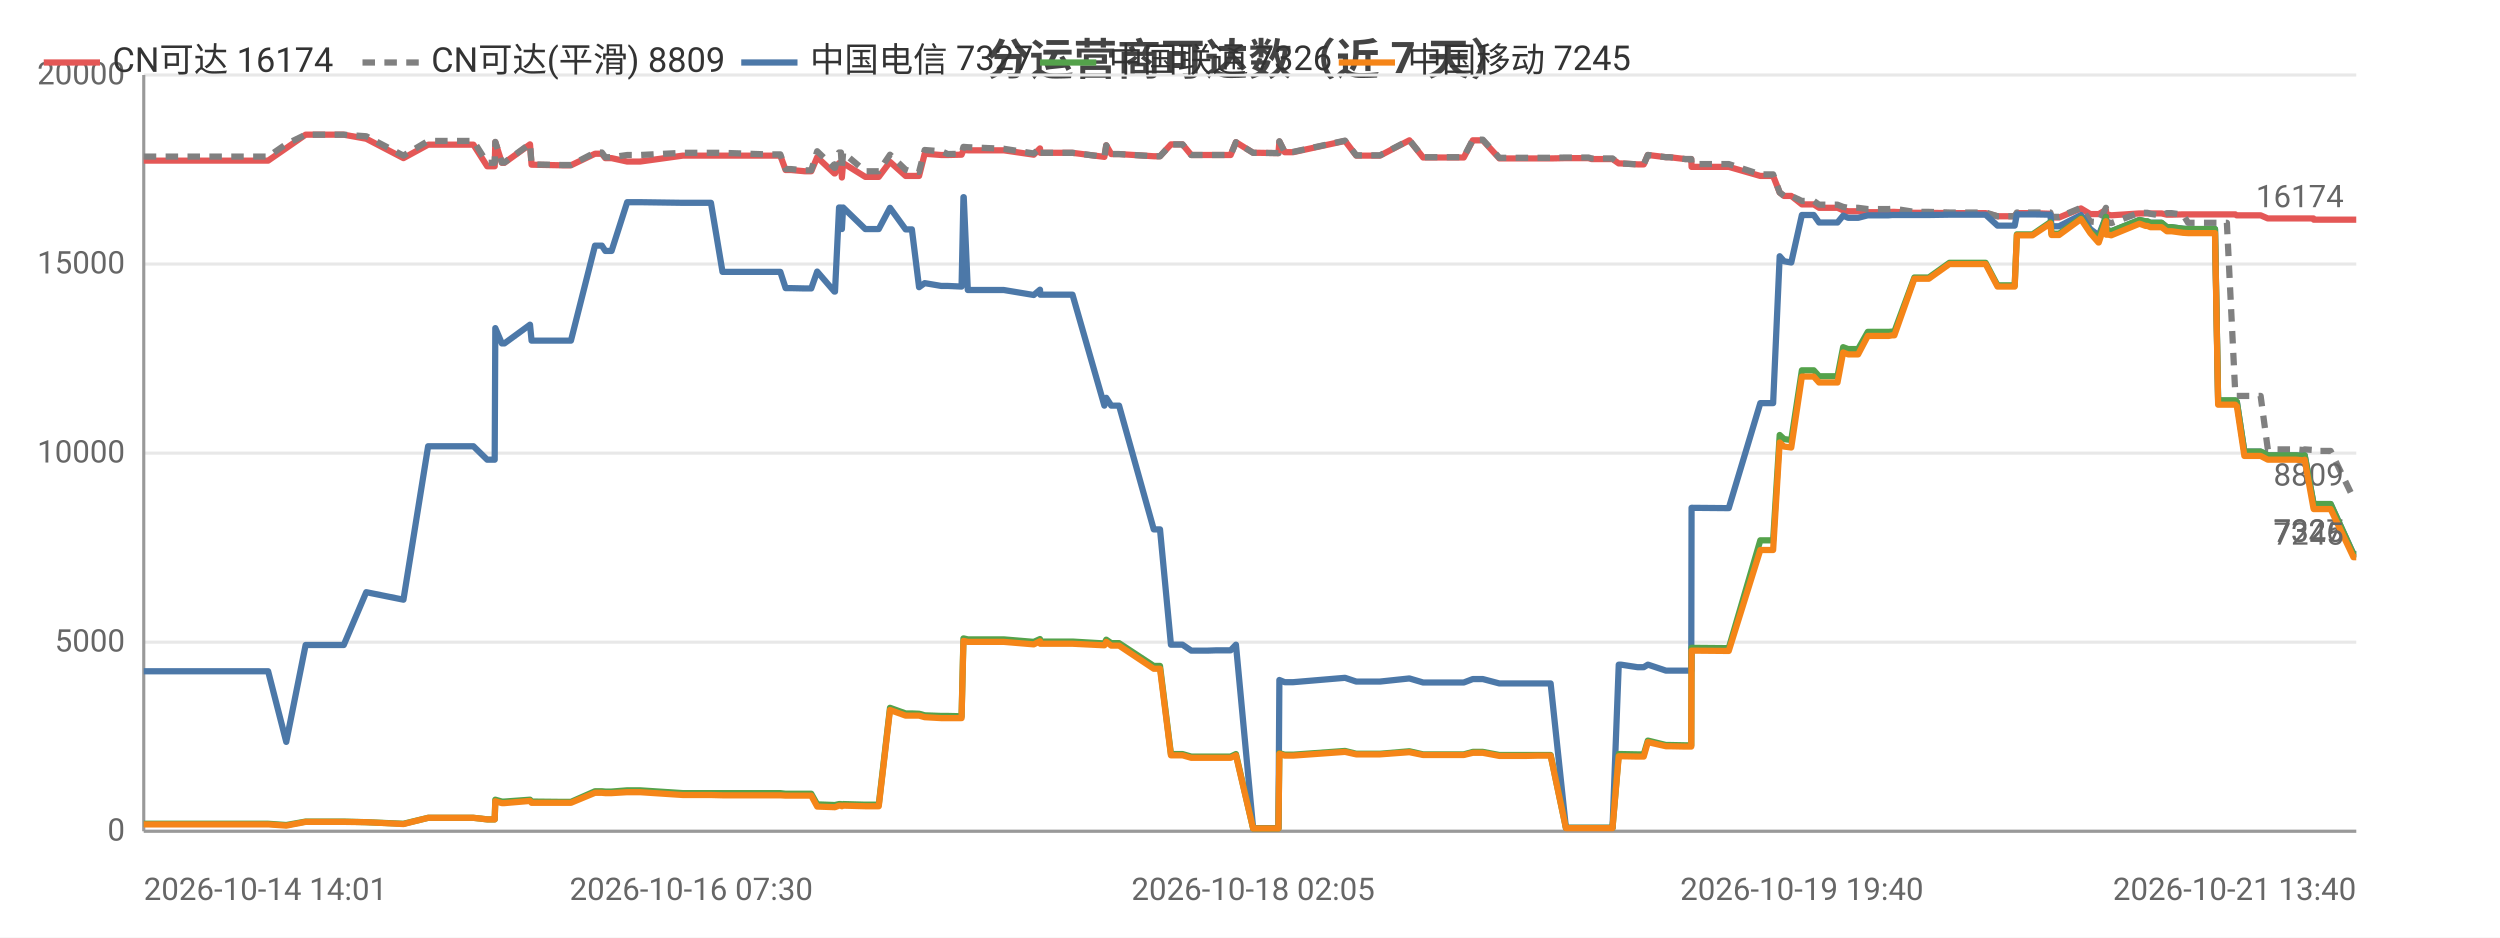
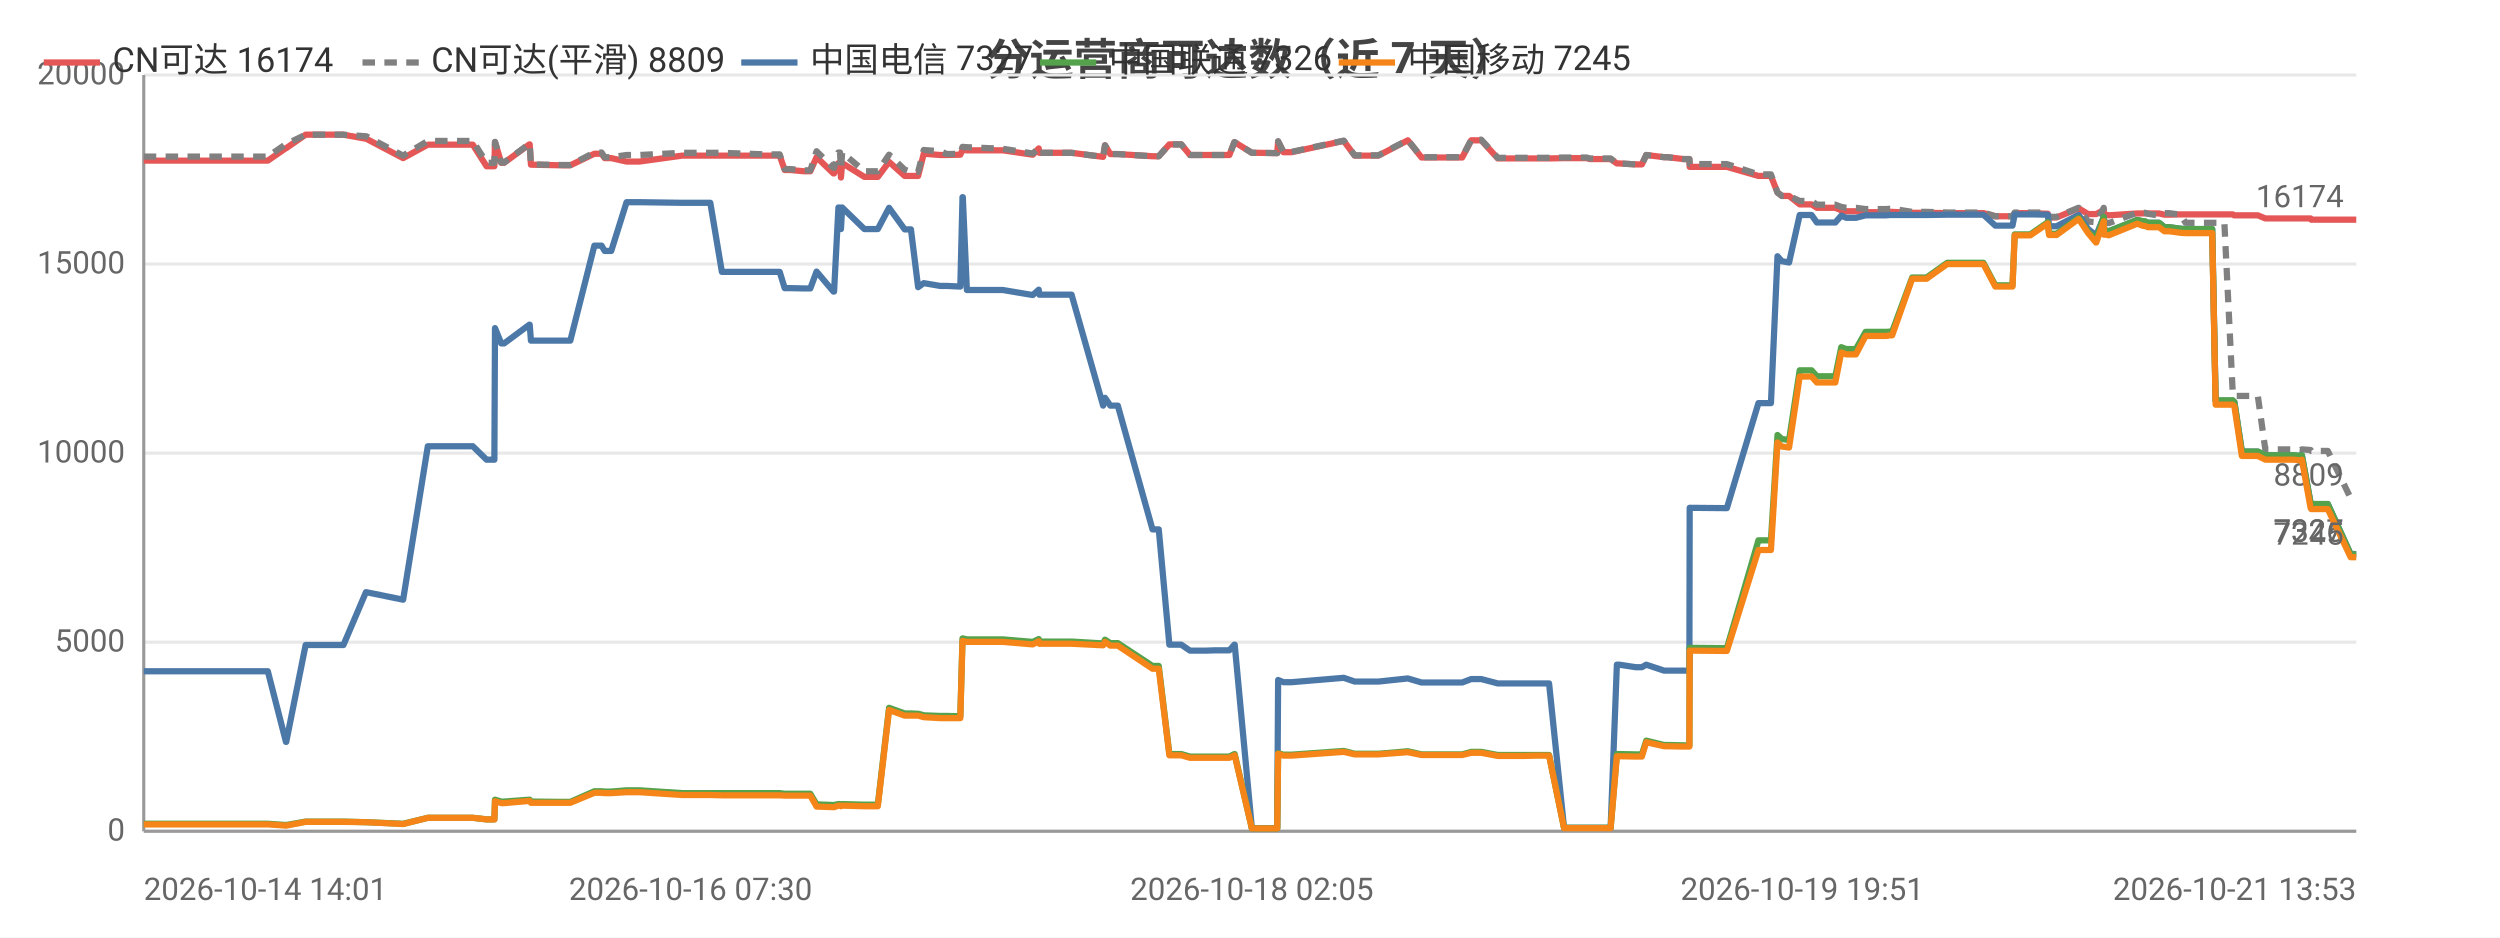
<svg xmlns="http://www.w3.org/2000/svg" width="800" height="300" viewBox="0 0 800 300">
  <rect width="800" height="300" fill="#ffffff" />
  <style>text{font-family:system-ui,-apple-system,'Segoe UI',Roboto,'PingFang SC','Microsoft YaHei','Noto Sans CJK SC',sans-serif}.g{stroke:#e8e8e8;stroke-width:1}.a{stroke:#999;stroke-width:1}.t{font-size:10px;fill:#666}.m{font-size:10px;text-anchor:middle;fill:#666}.e{font-size:10px;text-anchor:end;fill:#666}.l{font-size:11px;fill:#333}.tt{font-size:14px;font-weight:600;text-anchor:middle;fill:#444}.em{font-size:13px;text-anchor:middle;fill:#999}</style>
  <text class="tt" x="400.0" y="24">分运营商可达数（近 7 天）</text>
  <line class="g" x1="46" y1="266" x2="754" y2="266" />
  <text class="e" x="40" y="269">0</text>
  <line class="g" x1="46" y1="205.5" x2="754" y2="205.5" />
  <text class="e" x="40" y="208.5">5000</text>
  <line class="g" x1="46" y1="145" x2="754" y2="145" />
  <text class="e" x="40" y="148">10000</text>
  <line class="g" x1="46" y1="84.5" x2="754" y2="84.5" />
  <text class="e" x="40" y="87.5">15000</text>
  <line class="g" x1="46" y1="24" x2="754" y2="24" />
  <text class="e" x="40" y="27">20000</text>
  <line class="a" x1="46" y1="24" x2="46" y2="266" />
  <line class="a" x1="46" y1="266" x2="754" y2="266" />
-   <polyline fill="none" stroke="#e45756" stroke-width="2" stroke-linejoin="round" points="46,51.4 50.9,51.4 61.1,51.4 61.9,51.4 66.5,51.4 72.2,51.4 76.0,51.4 85.8,51.4 91.6,47.4 91.6,47.4 97.8,43.1 97.9,43.1 101.6,43.1 110.0,43.1 117.2,44.4 117.2,44.4 129.1,50.6 137.0,46.3 137.0,46.3 139.3,46.3 139.4,46.3 140.9,46.3 141.9,46.3 143.3,46.3 146.7,46.3 151.5,46.3 155.9,53.2 158.3,53.2 158.5,45.5 160.6,52.1 161.4,52.1 169.6,46.2 169.6,46.2 170.1,52.7 180.0,52.9 180.6,52.9 180.6,52.9 182.7,52.9 190.4,49.2 190.4,49.2 192.6,49.2 193.7,50.6 195.7,50.6 200.7,51.7 200.8,51.7 202.6,51.7 202.6,51.7 204.8,51.7 218.5,49.8 218.6,49.8 219.2,49.8 221.2,49.8 227.5,49.8 231.2,49.8 245.4,49.8 245.8,49.8 246.6,49.8 247.3,49.8 247.5,49.8 249.7,49.8 251.4,54.4 253.1,54.4 257.5,54.8 257.5,54.8 259.6,54.8 261.5,50.3 267.0,55.5 267.2,55.5 268.5,52.2 269.1,52.2 269.4,56.8 269.8,52.2 276.9,56.6 277.0,56.6 279.0,56.6 281.2,56.6 284.8,51.8 284.8,51.8 289.8,56.3 289.8,56.3 291.8,56.3 294.1,56.3 295.9,49.2 295.9,49.2 301.2,49.6 301.3,49.6 303.3,49.6 307.7,49.5 308.3,48.0 308.4,48.0 309.7,48.1 321.2,48.1 330.8,49.5 330.8,49.5 332.8,47.5 332.9,48.9 343.2,48.9 353.4,50.2 353.4,50.2 354.0,46.5 355.6,49.3 358.1,49.3 369.2,50.0 370.2,50.0 370.3,50.0 371.2,50.0 374.7,46.2 376.1,46.2 378.4,46.2 381.2,49.6 383.2,49.6 386.5,49.6 389.3,49.6 389.4,49.6 389.6,49.6 391.4,49.6 393.8,49.6 395.5,45.5 395.5,45.5 401.0,48.9 401.1,48.9 403.1,48.9 409.0,49.0 409.1,49.0 409.4,45.3 411.1,48.7 413.8,48.7 430.4,45.1 434.0,49.8 441.6,49.8 451.0,44.9 455.4,50.4 457.4,50.4 460.3,50.4 465.3,50.4 468.4,50.4 471.3,44.9 472.0,44.9 472.1,44.9 472.4,44.9 473.2,44.9 474.0,44.9 474.5,44.9 479.8,50.7 479.9,50.7 480.5,50.7 483.7,50.7 487.6,50.7 488.3,50.7 491.9,50.7 495.6,50.7 496.2,50.7 501.1,50.6 508.3,50.6 509.3,50.9 509.9,50.9 510.3,50.9 516.0,50.9 518.0,52.3 518.2,52.3 518.8,52.3 524.0,52.6 526.0,52.6 527.3,49.6 527.4,49.6 533.1,50.3 534.2,50.3 539.3,50.9 541.2,50.9 541.3,53.4 552.4,53.4 552.6,53.4 553.2,53.4 563.3,56.3 564.1,56.3 565.2,56.3 565.2,56.3 567.4,56.3 569.5,61.6 570.9,62.7 570.9,62.7 573.2,62.7 576.6,65.4 576.6,65.4 577.4,65.4 578.2,65.4 578.8,65.4 580.4,65.4 582.1,66.5 582.9,66.5 585.9,66.5 588.0,66.5 589.8,67.3 591.4,67.6 593.5,67.6 594.6,67.6 597.7,67.9 599.3,67.9 599.8,67.9 603.4,67.9 603.6,67.9 603.9,67.9 604.4,67.9 605.5,67.8 606.2,67.8 612.6,68.1 612.7,68.1 614.0,68.1 616.1,68.1 616.2,68.1 617.2,68.1 623.8,68.2 623.9,68.2 624.6,68.2 625.3,68.2 626.2,68.2 635.4,68.2 639.2,69.2 642.4,69.2 644.7,69.2 645.4,68.2 645.5,68.2 646.2,68.2 646.3,68.2 646.7,68.2 647.1,68.2 650.4,68.2 656.1,68.4 656.5,69.6 656.6,69.6 658.9,69.6 665.9,66.7 665.9,66.7 668.9,68.5 671.5,68.5 671.6,68.5 673.9,67.2 674.0,68.7 674.7,68.7 675.6,68.9 684.6,68.3 684.7,68.3 686.6,68.3 687.2,68.3 688.1,68.3 691.6,68.3 691.7,68.3 693.4,68.7 694.3,68.7 694.9,68.7 698.6,68.6 698.6,68.6 700.2,68.6 704.7,68.6 704.9,68.6 705.2,68.6 705.3,68.6 705.6,68.6 706.5,68.6 708.0,68.6 708.7,68.6 708.8,68.6 709.8,68.6 712.2,68.6 712.5,68.6 712.6,68.6 715.3,68.6 715.7,68.9 715.8,68.9 718.2,68.9 720.2,68.9 721.0,68.9 721.0,68.9 723.4,68.9 725.7,69.9 725.8,69.9 728.4,69.9 730.0,69.9 731.5,69.9 732.0,69.9 732.1,69.9 732.8,69.9 734.8,69.9 737.0,69.9 737.0,69.9 737.5,69.9 740.3,69.9 740.4,70.3 741.7,70.3 742.6,70.3 742.6,70.3 743.1,70.3 745.8,70.3 753.1,70.3 753.9,70.3 754,70.3" />
+   <polyline fill="none" stroke="#e45756" stroke-width="2" stroke-linejoin="round" points="46,51.4 50.9,51.4 61.1,51.4 61.8,51.4 66.5,51.4 72.2,51.4 75.9,51.4 85.7,51.4 91.5,47.4 91.6,47.4 97.8,43.1 97.8,43.1 101.5,43.1 109.9,43.1 117.1,44.4 117.2,44.4 129.0,50.6 136.9,46.3 136.9,46.3 139.2,46.3 139.2,46.3 140.8,46.3 141.8,46.3 143.2,46.3 146.6,46.3 151.3,46.3 155.7,53.2 158.2,53.2 158.4,45.5 160.4,52.1 161.3,52.1 169.4,46.2 169.5,46.2 169.9,52.7 179.9,52.9 180.4,52.9 180.5,52.9 182.5,52.9 190.2,49.2 190.2,49.2 192.5,49.2 193.5,50.6 195.6,50.6 200.5,51.7 200.6,51.7 202.4,51.7 202.4,51.7 204.6,51.7 218.3,49.8 218.4,49.8 219.0,49.8 221.0,49.8 227.3,49.8 231.0,49.8 245.1,49.8 245.6,49.8 246.4,49.8 247.1,49.8 247.2,49.8 249.5,49.8 251.1,54.4 252.9,54.4 257.2,54.8 257.3,54.8 259.3,54.8 261.3,50.3 266.7,55.5 266.9,55.5 268.3,52.2 268.8,52.2 269.1,56.8 269.5,52.2 276.6,56.6 276.7,56.6 278.7,56.6 280.9,56.6 284.5,51.8 284.5,51.8 289.5,56.3 289.5,56.3 291.5,56.3 293.8,56.3 295.6,49.2 295.6,49.2 300.9,49.6 301.0,49.6 303.0,49.6 307.3,49.5 308.0,48.0 308.1,48.0 309.4,48.1 320.9,48.1 330.4,49.5 330.5,49.5 332.4,47.5 332.6,48.9 342.9,48.9 353.0,50.2 353.0,50.2 353.6,46.5 355.3,49.3 357.7,49.3 368.8,50.0 369.8,50.0 369.9,50.0 370.8,50.0 374.2,46.2 375.7,46.2 378.0,46.2 380.8,49.6 382.8,49.6 386.1,49.6 388.9,49.6 389.0,49.6 389.2,49.6 391.0,49.6 393.4,49.6 395.0,45.5 395.1,45.5 400.6,48.9 400.6,48.9 402.7,48.9 408.6,49.0 408.7,49.0 409.0,45.3 410.7,48.7 413.3,48.7 430.0,45.1 433.5,49.8 441.1,49.8 450.5,44.9 454.9,50.4 456.9,50.4 459.8,50.4 464.8,50.4 467.9,50.4 470.8,44.9 471.5,44.9 471.6,44.9 471.9,44.9 472.7,44.9 473.5,44.9 474.0,44.9 479.3,50.7 479.4,50.7 479.9,50.7 483.2,50.7 487.1,50.7 487.8,50.7 491.4,50.7 495.0,50.7 495.7,50.7 500.5,50.6 507.7,50.6 508.7,50.9 509.3,50.9 509.8,50.9 515.4,50.9 517.4,52.3 517.7,52.3 518.2,52.3 523.4,52.6 525.4,52.6 526.8,49.6 526.8,49.6 532.5,50.3 533.6,50.3 538.7,50.9 540.6,50.9 540.7,53.4 551.8,53.4 552.0,53.4 552.6,53.4 562.7,56.3 563.5,56.3 564.5,56.3 564.6,56.3 566.7,56.3 568.8,61.6 570.2,62.7 570.3,62.7 572.5,62.7 575.9,65.4 576.0,65.4 576.7,65.4 577.5,65.4 578.2,65.4 579.7,65.4 581.4,66.5 582.2,66.5 585.2,66.5 587.3,66.5 589.2,67.3 590.8,67.6 592.8,67.6 593.9,67.6 597.0,67.9 598.6,67.9 599.1,67.9 602.7,67.9 602.9,67.9 603.2,67.9 603.7,67.9 604.8,67.8 605.5,67.8 611.9,68.1 612.0,68.1 613.3,68.1 615.4,68.1 615.5,68.1 616.5,68.1 623.1,68.2 623.2,68.2 623.9,68.2 624.5,68.2 625.5,68.2 634.7,68.2 638.5,69.2 641.7,69.2 644.0,69.2 644.7,68.2 644.8,68.2 645.5,68.2 645.6,68.2 646.0,68.2 646.3,68.2 649.7,68.2 655.3,68.4 655.7,69.6 655.8,69.6 658.1,69.6 665.1,66.7 665.2,66.7 668.2,68.5 670.7,68.5 670.8,68.5 673.2,67.2 673.3,68.7 673.9,68.7 674.8,68.9 683.9,68.3 684.0,68.3 685.8,68.3 686.4,68.3 687.3,68.3 690.8,68.3 690.9,68.3 692.6,68.7 693.5,68.7 694.1,68.7 697.8,68.6 697.8,68.6 699.4,68.6 703.9,68.6 704.1,68.6 704.4,68.6 704.5,68.6 704.8,68.6 705.7,68.6 707.2,68.6 707.9,68.6 707.9,68.6 709.0,68.6 711.4,68.6 711.7,68.6 711.8,68.6 714.5,68.6 714.9,68.9 715.0,68.9 717.4,68.9 719.4,68.9 720.1,68.9 720.2,68.9 722.5,68.9 724.9,69.9 724.9,69.9 727.5,69.9 729.2,69.9 730.6,69.9 731.2,69.9 731.2,69.9 732.0,69.9 734.0,69.9 736.1,69.9 736.2,69.9 736.6,69.9 739.4,69.9 739.6,70.3 740.8,70.3 741.7,70.3 741.8,70.3 742.2,70.3 744.9,70.3 752.2,70.3 753.1,70.3 753.1,70.3 754,70.3" />
  <text class="t" x="750" y="66.3" text-anchor="end" fill="#e45756">16174</text>
-   <polyline fill="none" stroke="#808080" stroke-width="2" stroke-dasharray="4,3" stroke-linejoin="round" points="46,50.1 50.9,50.1 61.1,50.1 61.9,50.1 66.5,50.1 72.2,50.1 76.0,50.1 85.8,50.1 91.6,46.1 91.6,46.1 97.8,43.1 97.9,43.1 101.6,43.1 110.0,43.1 117.2,43.6 117.2,43.6 129.1,49.8 137.0,45.1 137.0,45.1 139.3,45.1 139.4,45.1 140.9,45.1 141.9,45.1 143.3,45.1 146.7,45.1 151.5,45.1 155.9,52.1 158.3,52.1 158.5,45.4 160.6,52.0 161.4,52.0 169.6,46.0 169.6,46.0 170.1,52.6 180.0,52.8 180.6,52.8 180.6,52.8 182.7,52.8 190.4,48.8 190.4,48.8 192.6,48.8 193.7,50.3 195.7,50.3 200.7,49.6 200.8,49.6 202.6,49.6 202.6,49.6 204.8,49.6 218.5,48.9 218.6,48.9 219.2,48.9 221.2,48.9 227.5,48.9 231.2,48.9 245.4,49.4 245.8,49.4 246.6,49.4 247.3,49.4 247.5,49.4 249.7,49.4 251.4,54.1 253.1,54.1 257.5,54.5 257.5,54.5 259.6,54.5 261.5,48.4 267.0,53.7 267.2,53.7 268.5,48.8 269.1,48.8 269.4,54.1 269.8,48.8 276.9,54.8 277.0,54.8 279.0,54.8 281.2,54.8 284.8,49.5 284.8,49.5 289.8,54.3 289.8,54.3 291.8,55.0 294.1,55.0 295.9,48.0 295.9,48.0 301.2,48.4 301.3,48.4 303.3,49.3 307.7,49.2 308.3,47.0 308.4,47.0 309.7,47.1 321.2,47.6 330.8,49.1 330.8,49.1 332.8,47.4 332.9,48.9 343.2,48.9 353.4,50.2 353.4,50.2 354.0,46.5 355.6,49.3 358.1,49.3 369.2,50.0 370.2,50.0 370.3,50.0 371.2,50.0 374.7,46.2 376.1,46.2 378.4,46.2 381.2,49.6 383.2,49.6 386.5,49.6 389.3,49.6 389.4,49.6 389.6,49.6 391.4,49.6 393.8,49.6 395.5,45.5 395.5,45.5 401.0,48.9 401.1,48.9 403.1,48.9 409.0,49.0 409.1,49.0 409.4,45.2 411.1,48.6 413.8,48.6 430.4,45.0 434.0,49.7 441.6,49.7 451.0,44.8 455.4,50.3 457.4,50.3 460.3,50.3 465.3,50.3 468.4,50.3 471.3,44.7 472.0,44.7 472.1,44.7 472.4,44.7 473.2,44.7 474.0,44.7 474.5,44.7 479.8,50.5 479.9,50.5 480.5,50.5 483.7,50.5 487.6,50.5 488.3,50.5 491.9,50.5 495.6,50.5 496.2,50.5 501.1,50.4 508.3,50.4 509.3,50.7 509.9,50.7 510.3,50.7 516.0,50.7 518.0,52.3 518.2,52.3 518.8,52.3 524.0,52.6 526.0,52.6 527.3,49.6 527.4,49.6 533.1,50.3 534.2,50.3 539.3,50.9 541.2,50.9 541.3,52.5 552.4,52.5 552.6,52.5 553.2,52.5 563.3,55.8 564.1,55.8 565.2,55.8 565.2,55.8 567.4,55.8 569.5,61.6 570.9,62.7 570.9,62.7 573.2,62.7 576.6,64.3 576.6,64.3 577.4,64.3 578.2,64.3 578.8,64.3 580.4,64.3 582.1,65.5 582.9,65.5 585.9,65.5 588.0,65.5 589.8,66.2 591.4,66.5 593.5,66.5 594.6,66.5 597.7,66.9 599.3,66.9 599.8,66.9 603.4,66.9 603.6,66.9 603.9,66.9 604.4,66.9 605.5,66.8 606.2,66.8 612.6,67.8 612.7,67.8 614.0,67.8 616.1,67.8 616.2,67.8 617.2,67.8 623.8,68.0 623.9,68.0 624.6,68.0 625.3,68.0 626.2,68.0 635.4,68.0 639.2,69.2 642.4,69.2 644.7,69.2 645.4,68.0 645.5,68.0 646.2,68.0 646.3,68.0 646.7,68.0 647.1,68.0 650.4,68.0 656.1,68.0 656.5,69.4 656.6,69.4 658.9,69.4 665.9,66.5 665.9,66.5 668.9,70.9 671.5,71.1 671.6,71.1 673.9,66.5 674.0,71.1 674.7,71.1 675.6,71.4 684.6,68.1 684.7,68.1 686.6,68.1 687.2,68.1 688.1,68.4 691.6,69.0 691.7,69.0 693.4,68.2 694.3,68.2 694.9,68.2 698.6,68.7 698.6,68.7 700.2,71.3 704.7,71.3 704.9,71.3 705.2,71.3 705.3,71.3 705.6,71.3 706.5,71.3 708.0,71.3 708.7,71.3 708.8,71.3 709.8,71.3 712.2,71.3 712.5,71.3 712.6,71.3 715.3,126.2 715.7,126.7 715.8,126.7 718.2,126.7 720.2,126.7 721.0,126.7 721.0,126.7 723.4,126.7 725.7,143.8 725.8,143.8 728.4,143.8 730.0,143.8 731.5,143.8 732.0,143.8 732.1,143.8 732.8,143.8 734.8,143.8 737.0,144.0 737.0,144.0 737.5,143.8 740.3,144.0 740.4,144.3 741.7,144.3 742.6,144.3 742.6,144.3 743.1,144.3 745.8,144.3 753.1,159.4 753.9,159.4 754,159.4" />
+   <polyline fill="none" stroke="#808080" stroke-width="2" stroke-dasharray="4,3" stroke-linejoin="round" points="46,50.1 50.9,50.1 61.1,50.1 61.8,50.1 66.5,50.1 72.2,50.1 75.9,50.1 85.7,50.1 91.5,46.1 91.6,46.1 97.8,43.1 97.8,43.1 101.5,43.1 109.9,43.1 117.1,43.6 117.2,43.6 129.0,49.8 136.9,45.1 136.9,45.1 139.2,45.1 139.2,45.1 140.8,45.1 141.8,45.1 143.2,45.1 146.6,45.1 151.3,45.1 155.7,52.1 158.2,52.1 158.4,45.4 160.4,52.0 161.3,52.0 169.4,46.0 169.5,46.0 169.9,52.6 179.9,52.8 180.4,52.8 180.5,52.8 182.5,52.8 190.2,48.8 190.2,48.8 192.5,48.8 193.5,50.3 195.6,50.3 200.5,49.6 200.6,49.6 202.4,49.6 202.4,49.6 204.6,49.6 218.3,48.9 218.4,48.9 219.0,48.9 221.0,48.9 227.3,48.9 231.0,48.9 245.1,49.4 245.6,49.4 246.4,49.4 247.1,49.4 247.2,49.4 249.5,49.4 251.1,54.1 252.9,54.1 257.2,54.5 257.3,54.5 259.3,54.5 261.3,48.4 266.7,53.7 266.9,53.7 268.3,48.8 268.8,48.8 269.1,54.1 269.5,48.8 276.6,54.8 276.7,54.8 278.7,54.8 280.9,54.8 284.5,49.5 284.5,49.5 289.5,54.3 289.5,54.3 291.5,55.0 293.8,55.0 295.6,48.0 295.6,48.0 300.9,48.4 301.0,48.4 303.0,49.3 307.3,49.2 308.0,47.0 308.1,47.0 309.4,47.1 320.9,47.6 330.4,49.1 330.5,49.1 332.4,47.4 332.6,48.9 342.9,48.9 353.0,50.2 353.0,50.2 353.6,46.5 355.3,49.3 357.7,49.3 368.8,50.0 369.8,50.0 369.9,50.0 370.8,50.0 374.2,46.2 375.7,46.2 378.0,46.2 380.8,49.6 382.8,49.6 386.1,49.6 388.9,49.6 389.0,49.6 389.2,49.6 391.0,49.6 393.4,49.6 395.0,45.5 395.1,45.5 400.6,48.9 400.6,48.9 402.7,48.9 408.6,49.0 408.7,49.0 409.0,45.2 410.7,48.6 413.3,48.6 430.0,45.0 433.5,49.7 441.1,49.7 450.5,44.8 454.9,50.3 456.9,50.3 459.8,50.3 464.8,50.3 467.9,50.3 470.8,44.7 471.5,44.7 471.6,44.7 471.9,44.7 472.7,44.7 473.5,44.7 474.0,44.7 479.3,50.5 479.4,50.5 479.9,50.5 483.2,50.5 487.1,50.5 487.8,50.5 491.4,50.5 495.0,50.5 495.7,50.5 500.5,50.4 507.7,50.4 508.7,50.7 509.3,50.7 509.8,50.7 515.4,50.7 517.4,52.3 517.7,52.3 518.2,52.3 523.4,52.6 525.4,52.6 526.8,49.6 526.8,49.6 532.5,50.3 533.6,50.3 538.7,50.9 540.6,50.9 540.7,52.5 551.8,52.5 552.0,52.5 552.6,52.5 562.7,55.8 563.5,55.8 564.5,55.8 564.6,55.8 566.7,55.8 568.8,61.6 570.2,62.7 570.3,62.7 572.5,62.7 575.9,64.3 576.0,64.3 576.7,64.3 577.5,64.3 578.2,64.3 579.7,64.3 581.4,65.5 582.2,65.5 585.2,65.5 587.3,65.5 589.2,66.2 590.8,66.5 592.8,66.5 593.9,66.5 597.0,66.9 598.6,66.9 599.1,66.9 602.7,66.9 602.9,66.9 603.2,66.9 603.7,66.9 604.8,66.8 605.5,66.8 611.9,67.8 612.0,67.8 613.3,67.8 615.4,67.8 615.5,67.8 616.5,67.8 623.1,68.0 623.2,68.0 623.9,68.0 624.5,68.0 625.5,68.0 634.7,68.0 638.5,69.2 641.7,69.2 644.0,69.2 644.7,68.0 644.8,68.0 645.5,68.0 645.6,68.0 646.0,68.0 646.3,68.0 649.7,68.0 655.3,68.0 655.7,69.4 655.8,69.4 658.1,69.4 665.1,66.5 665.2,66.5 668.2,70.9 670.7,71.1 670.8,71.1 673.2,66.5 673.3,71.1 673.9,71.1 674.8,71.4 683.9,68.1 684.0,68.1 685.8,68.1 686.4,68.1 687.3,68.4 690.8,69.0 690.9,69.0 692.6,68.2 693.5,68.2 694.1,68.2 697.8,68.7 697.8,68.7 699.4,71.3 703.9,71.3 704.1,71.3 704.4,71.3 704.5,71.3 704.8,71.3 705.7,71.3 707.2,71.3 707.9,71.3 707.9,71.3 709.0,71.3 711.4,71.3 711.7,71.3 711.8,71.3 714.5,126.2 714.9,126.7 715.0,126.7 717.4,126.7 719.4,126.7 720.1,126.7 720.2,126.7 722.5,126.7 724.9,143.8 724.9,143.8 727.5,143.8 729.2,143.8 730.6,143.8 731.2,143.8 731.2,143.8 732.0,143.8 734.0,143.8 736.1,144.0 736.2,144.0 736.6,143.8 739.4,144.0 739.6,144.3 740.8,144.3 741.7,144.3 741.8,144.3 742.2,144.3 744.9,144.3 752.2,159.4 753.1,159.4 753.1,159.4 754,159.4" />
  <text class="t" x="750" y="155.4" text-anchor="end" fill="#808080">8809</text>
-   <polyline fill="none" stroke="#4c78a8" stroke-width="2" stroke-linejoin="round" points="46,214.8 50.9,214.8 61.1,214.8 61.9,214.8 66.5,214.8 72.2,214.8 76.0,214.8 85.8,214.8 91.6,237.4 91.6,237.4 97.8,206.4 97.9,206.4 101.6,206.4 110.0,206.4 117.2,189.5 117.2,189.5 129.1,191.9 137.0,142.8 137.0,142.8 139.3,142.8 139.4,142.8 140.9,142.8 141.9,142.8 143.3,142.8 146.7,142.8 151.5,142.8 155.9,147.1 158.3,147.1 158.5,105.0 160.6,109.9 161.4,109.9 169.6,103.9 169.6,103.9 170.1,109.0 180.0,109.0 180.6,109.0 180.6,109.0 182.7,109.0 190.4,78.6 190.4,78.6 192.6,78.6 193.7,80.3 195.7,80.3 200.7,64.7 200.8,64.7 202.6,64.7 202.6,64.7 204.8,64.7 218.5,64.9 218.6,64.9 219.2,64.9 221.2,64.9 227.5,64.9 231.2,87.0 245.4,87.0 245.8,87.0 246.6,87.0 247.3,87.0 247.5,87.0 249.7,87.0 251.4,92.2 253.1,92.2 257.5,92.3 257.5,92.3 259.6,92.3 261.5,86.9 267.0,93.3 267.2,93.3 268.5,66.4 269.1,66.4 269.4,73.3 269.8,66.4 276.9,73.3 277.0,73.3 279.0,73.3 281.2,73.3 284.8,66.5 284.8,66.5 289.8,73.4 289.8,73.4 291.8,73.4 294.1,91.9 295.9,90.6 295.9,90.6 301.2,91.5 301.3,91.5 303.3,91.5 307.7,91.7 308.3,63.1 308.4,63.1 309.7,92.8 321.2,92.8 330.8,94.4 330.8,94.4 332.8,92.7 332.9,94.3 343.2,94.3 353.4,129.8 353.4,129.8 354.0,127.3 355.6,129.8 358.1,129.8 369.2,169.4 370.2,169.4 370.3,169.4 371.2,169.4 374.7,206.3 376.1,206.3 378.4,206.3 381.2,208.2 383.2,208.2 386.5,208.2 389.3,208.1 389.4,208.1 389.6,208.1 391.4,208.1 393.8,208.1 395.5,206.3 395.5,206.3 401.0,265.0 401.1,265.0 403.1,265.0 409.0,265.0 409.1,265.0 409.4,217.6 411.1,218.3 413.8,218.3 430.4,216.9 434.0,218.1 441.6,218.1 451.0,217.1 455.4,218.4 457.4,218.4 460.3,218.4 465.3,218.4 468.4,218.4 471.3,217.3 472.0,217.3 472.1,217.3 472.4,217.3 473.2,217.3 474.0,217.3 474.5,217.3 479.8,218.7 479.9,218.7 480.5,218.7 483.7,218.7 487.6,218.7 488.3,218.7 491.9,218.7 495.6,218.7 496.2,218.7 501.1,264.9 508.3,264.9 509.3,264.9 509.9,264.9 510.3,264.9 516.0,264.9 518.0,212.7 518.2,212.7 518.8,212.7 524.0,213.5 526.0,213.5 527.3,212.7 527.4,212.7 533.1,214.6 534.2,214.6 539.3,214.6 541.2,214.6 541.3,162.5 552.4,162.6 552.6,162.6 553.2,162.6 563.3,129.0 564.1,129.0 565.2,129.0 565.2,129.0 567.4,129.0 569.5,82.0 570.9,83.6 570.9,83.6 573.2,84.0 576.6,68.8 576.6,68.8 577.4,68.8 578.2,68.8 578.8,68.8 580.4,68.8 582.1,71.2 582.9,71.2 585.9,71.2 588.0,71.2 589.8,69.0 591.4,69.7 593.5,69.7 594.6,69.7 597.7,68.9 599.3,68.9 599.8,68.9 603.4,68.9 603.6,68.9 603.9,68.9 604.4,68.9 605.5,68.8 606.2,68.8 612.6,68.8 612.7,68.8 614.0,68.8 616.1,68.8 616.2,68.8 617.2,68.8 623.8,68.7 623.9,68.7 624.6,68.7 625.3,68.7 626.2,68.7 635.4,68.7 639.2,72.2 642.4,72.2 644.7,72.2 645.4,68.6 645.5,68.6 646.2,68.6 646.3,68.6 646.7,68.6 647.1,68.6 650.4,68.6 656.1,68.7 656.5,72.4 656.6,72.4 658.9,72.4 665.9,68.8 665.9,68.8 668.9,73.3 671.5,75.3 671.6,75.3 673.9,69.4 674.0,73.7 674.7,73.7 675.6,74.0 684.6,70.4 684.7,70.4 686.6,70.9 687.2,70.9 688.1,71.3 691.6,71.3 691.7,71.3 693.4,72.7 694.3,72.7 694.9,72.7 698.6,73.2 698.6,73.2 700.2,73.3 704.7,73.3 704.9,73.3 705.2,73.3 705.3,73.3 705.6,73.3 706.5,73.3 708.0,73.3 708.7,73.3 708.8,73.3 709.8,128.2 712.2,128.2 712.5,128.2 712.6,128.2 715.3,128.2 715.7,128.7 715.8,128.7 718.2,144.5 720.2,144.5 721.0,144.5 721.0,144.5 723.4,144.5 725.7,145.7 725.8,145.7 728.4,145.7 730.0,145.7 731.5,145.7 732.0,145.7 732.1,145.7 732.8,145.7 734.8,145.7 737.0,145.9 737.0,145.9 737.5,145.7 740.3,161.0 740.4,161.3 741.7,161.3 742.6,161.3 742.6,161.3 743.1,161.3 745.8,161.3 753.1,177.3 753.9,177.3 754,177.3" />
+   <polyline fill="none" stroke="#4c78a8" stroke-width="2" stroke-linejoin="round" points="46,214.8 50.9,214.8 61.1,214.8 61.8,214.8 66.5,214.8 72.2,214.8 75.9,214.8 85.7,214.8 91.5,237.4 91.6,237.4 97.8,206.4 97.8,206.4 101.5,206.4 109.9,206.4 117.1,189.5 117.2,189.5 129.0,191.9 136.9,142.8 136.9,142.8 139.2,142.8 139.2,142.8 140.8,142.8 141.8,142.8 143.2,142.8 146.6,142.8 151.3,142.8 155.7,147.1 158.2,147.1 158.4,105.0 160.4,109.9 161.3,109.9 169.4,103.9 169.5,103.9 169.9,109.0 179.9,109.0 180.4,109.0 180.5,109.0 182.5,109.0 190.2,78.6 190.2,78.6 192.5,78.6 193.5,80.3 195.6,80.3 200.5,64.7 200.6,64.7 202.4,64.7 202.4,64.7 204.6,64.7 218.3,64.9 218.4,64.9 219.0,64.9 221.0,64.9 227.3,64.9 231.0,87.0 245.1,87.0 245.6,87.0 246.4,87.0 247.1,87.0 247.2,87.0 249.5,87.0 251.1,92.2 252.9,92.2 257.2,92.3 257.3,92.3 259.3,92.3 261.3,86.9 266.7,93.3 266.9,93.3 268.3,66.4 268.8,66.4 269.1,73.3 269.5,66.4 276.6,73.3 276.7,73.3 278.7,73.3 280.9,73.3 284.5,66.5 284.5,66.5 289.5,73.4 289.5,73.4 291.5,73.4 293.8,91.9 295.6,90.6 295.6,90.6 300.9,91.5 301.0,91.5 303.0,91.5 307.3,91.7 308.0,63.1 308.1,63.1 309.4,92.8 320.9,92.8 330.4,94.4 330.5,94.4 332.4,92.7 332.6,94.3 342.9,94.3 353.0,129.8 353.0,129.8 353.6,127.3 355.3,129.8 357.7,129.8 368.8,169.4 369.8,169.4 369.9,169.4 370.8,169.4 374.2,206.3 375.7,206.3 378.0,206.3 380.8,208.2 382.8,208.2 386.1,208.2 388.9,208.1 389.0,208.1 389.2,208.1 391.0,208.1 393.4,208.1 395.0,206.3 395.1,206.3 400.6,265.0 400.6,265.0 402.7,265.0 408.6,265.0 408.7,265.0 409.0,217.6 410.7,218.3 413.3,218.3 430.0,216.9 433.5,218.1 441.1,218.1 450.5,217.1 454.9,218.4 456.9,218.4 459.8,218.4 464.8,218.4 467.9,218.4 470.8,217.3 471.5,217.3 471.6,217.3 471.9,217.3 472.7,217.3 473.5,217.3 474.0,217.3 479.3,218.7 479.4,218.7 479.9,218.7 483.2,218.7 487.1,218.7 487.8,218.7 491.4,218.7 495.0,218.7 495.7,218.7 500.5,264.9 507.7,264.9 508.7,264.9 509.3,264.9 509.8,264.9 515.4,264.9 517.4,212.7 517.7,212.7 518.2,212.7 523.4,213.5 525.4,213.5 526.8,212.7 526.8,212.7 532.5,214.6 533.6,214.6 538.7,214.6 540.6,214.6 540.7,162.5 551.8,162.6 552.0,162.6 552.6,162.6 562.7,129.0 563.5,129.0 564.5,129.0 564.6,129.0 566.7,129.0 568.8,82.0 570.2,83.6 570.3,83.6 572.5,84.0 575.9,68.8 576.0,68.8 576.7,68.8 577.5,68.8 578.2,68.8 579.7,68.8 581.4,71.2 582.2,71.2 585.2,71.2 587.3,71.2 589.2,69.0 590.8,69.7 592.8,69.7 593.9,69.7 597.0,68.9 598.6,68.9 599.1,68.9 602.7,68.9 602.9,68.9 603.2,68.9 603.7,68.9 604.8,68.8 605.5,68.8 611.9,68.8 612.0,68.8 613.3,68.8 615.4,68.8 615.5,68.8 616.5,68.8 623.1,68.7 623.2,68.7 623.9,68.7 624.5,68.7 625.5,68.7 634.7,68.7 638.5,72.2 641.7,72.2 644.0,72.2 644.7,68.6 644.8,68.6 645.5,68.6 645.6,68.6 646.0,68.6 646.3,68.6 649.7,68.6 655.3,68.7 655.7,72.4 655.8,72.4 658.1,72.4 665.1,68.8 665.2,68.8 668.2,73.3 670.7,75.3 670.8,75.3 673.2,69.4 673.3,73.7 673.9,73.7 674.8,74.0 683.9,70.4 684.0,70.4 685.8,70.9 686.4,70.9 687.3,71.3 690.8,71.3 690.9,71.3 692.6,72.7 693.5,72.7 694.1,72.7 697.8,73.2 697.8,73.2 699.4,73.3 703.9,73.3 704.1,73.3 704.4,73.3 704.5,73.3 704.8,73.3 705.7,73.3 707.2,73.3 707.9,73.3 707.9,73.3 709.0,128.2 711.4,128.2 711.7,128.2 711.8,128.2 714.5,128.2 714.9,128.7 715.0,128.7 717.4,144.5 719.4,144.5 720.1,144.5 720.2,144.5 722.5,144.5 724.9,145.7 724.9,145.7 727.5,145.7 729.2,145.7 730.6,145.7 731.2,145.7 731.2,145.7 732.0,145.7 734.0,145.7 736.1,145.9 736.2,145.9 736.6,145.7 739.4,161.0 739.6,161.3 740.8,161.3 741.7,161.3 741.8,161.3 742.2,161.3 744.9,161.3 752.2,177.3 753.1,177.3 753.1,177.3 754,177.3" />
  <text class="t" x="750" y="173.3" text-anchor="end" fill="#4c78a8">7327</text>
-   <polyline fill="none" stroke="#54a24b" stroke-width="2" stroke-linejoin="round" points="46,263.6 50.9,263.6 61.1,263.6 61.9,263.6 66.5,263.6 72.2,263.6 76.0,263.6 85.8,263.6 91.6,264.0 91.6,264.0 97.8,262.9 97.9,262.9 101.6,262.9 110.0,262.9 117.2,263.1 117.2,263.1 129.1,263.6 137.0,261.7 137.0,261.7 139.3,261.7 139.4,261.7 140.9,261.7 141.9,261.7 143.3,261.7 146.7,261.7 151.5,261.7 155.9,262.2 158.3,262.2 158.5,255.9 160.6,256.5 161.4,256.5 169.6,255.9 169.6,255.9 170.1,256.5 180.0,256.6 180.6,256.6 180.6,256.6 182.7,256.6 190.4,253.2 190.4,253.2 192.6,253.2 193.7,253.3 195.7,253.3 200.7,252.9 200.8,252.9 202.6,252.9 202.6,252.9 204.8,252.9 218.5,253.8 218.6,253.8 219.2,253.8 221.2,253.8 227.5,253.8 231.2,253.8 245.4,253.8 245.8,253.8 246.6,253.8 247.3,253.8 247.5,253.8 249.7,253.8 251.4,254.0 253.1,254.0 257.5,254.0 257.5,254.0 259.6,254.0 261.5,257.4 267.0,257.6 267.2,257.6 268.5,257.3 269.1,257.3 269.4,257.5 269.8,257.3 276.9,257.5 277.0,257.5 279.0,257.5 281.2,257.5 284.8,226.5 284.8,226.5 289.8,228.3 289.8,228.3 291.8,228.3 294.1,228.4 295.9,228.9 295.9,228.9 301.2,229.1 301.3,229.1 303.3,229.1 307.7,229.2 308.3,204.3 308.4,204.3 309.7,204.6 321.2,204.6 330.8,205.4 330.8,205.4 332.8,204.5 332.9,205.3 343.2,205.3 353.4,205.9 353.4,205.9 354.0,204.7 355.6,205.8 358.1,205.8 369.2,213.1 370.2,213.1 370.3,213.1 371.2,213.1 374.7,241.3 376.1,241.3 378.4,241.3 381.2,242.1 383.2,242.1 386.5,242.1 389.3,242.1 389.4,242.1 389.6,242.1 391.4,242.1 393.8,242.1 395.5,241.3 395.5,241.3 401.0,265.1 401.1,265.1 403.1,265.1 409.0,265.1 409.1,265.1 409.4,241.0 411.1,241.5 413.8,241.5 430.4,240.3 434.0,241.2 441.6,241.2 451.0,240.4 455.4,241.4 457.4,241.4 460.3,241.4 465.3,241.4 468.4,241.4 471.3,240.6 472.0,240.6 472.1,240.6 472.4,240.6 473.2,240.6 474.0,240.6 474.5,240.6 479.8,241.6 479.9,241.6 480.5,241.6 483.7,241.6 487.6,241.6 488.3,241.6 491.9,241.6 495.6,241.6 496.2,241.6 501.1,264.9 508.3,264.9 509.3,264.9 509.9,264.9 510.3,264.9 516.0,264.9 518.0,241.3 518.2,241.3 518.8,241.3 524.0,241.4 526.0,241.4 527.3,237.0 527.4,237.0 533.1,238.4 534.2,238.4 539.3,238.5 541.2,238.5 541.3,207.3 552.4,207.4 552.6,207.4 553.2,207.4 563.3,172.9 564.1,172.9 565.2,172.9 565.2,172.9 567.4,172.9 569.5,139.2 570.9,140.5 570.9,140.5 573.2,140.8 576.6,118.5 576.6,118.5 577.4,118.5 578.2,118.5 578.8,118.5 580.4,118.5 582.1,120.4 582.9,120.4 585.9,120.4 588.0,120.4 589.8,111.1 591.4,111.7 593.5,111.7 594.6,111.7 597.7,106.2 599.3,106.2 599.8,106.2 603.4,106.2 603.6,106.2 603.9,106.2 604.4,106.2 605.5,106.1 606.2,106.1 612.6,88.8 612.7,88.8 614.0,88.8 616.1,88.8 616.2,88.8 617.2,88.8 623.8,84.1 623.9,84.1 624.6,84.1 625.3,84.1 626.2,84.1 635.4,84.1 639.2,91.3 642.4,91.3 644.7,91.3 645.4,75.0 645.5,75.0 646.2,75.0 646.3,75.0 646.7,75.0 647.1,75.0 650.4,75.0 656.1,71.1 656.5,74.8 656.6,74.8 658.9,74.8 665.9,69.7 665.9,69.7 668.9,74.2 671.5,76.2 671.6,76.2 673.9,69.4 674.0,73.8 674.7,73.8 675.6,74.0 684.6,70.4 684.7,70.4 686.6,70.8 687.2,70.8 688.1,71.3 691.6,71.3 691.7,71.3 693.4,72.7 694.3,72.7 694.9,72.7 698.6,73.2 698.6,73.2 700.2,73.3 704.7,73.3 704.9,73.3 705.2,73.3 705.3,73.3 705.6,73.3 706.5,73.3 708.0,73.3 708.7,73.3 708.8,73.3 709.8,128.1 712.2,128.1 712.5,128.1 712.6,128.1 715.3,128.1 715.7,128.6 715.8,128.6 718.2,144.5 720.2,144.5 721.0,144.5 721.0,144.5 723.4,144.5 725.7,145.7 725.8,145.7 728.4,145.7 730.0,145.7 731.5,145.7 732.0,145.7 732.1,145.7 732.8,145.7 734.8,145.7 737.0,145.9 737.0,145.9 737.5,145.7 740.3,161.0 740.4,161.3 741.7,161.3 742.6,161.3 742.6,161.3 743.1,161.3 745.8,161.3 753.1,177.4 753.9,177.4 754,177.4" />
+   <polyline fill="none" stroke="#54a24b" stroke-width="2" stroke-linejoin="round" points="46,263.6 50.9,263.6 61.1,263.6 61.8,263.6 66.5,263.6 72.2,263.6 75.9,263.6 85.7,263.6 91.5,264.0 91.6,264.0 97.8,262.9 97.8,262.9 101.5,262.9 109.9,262.9 117.1,263.1 117.2,263.1 129.0,263.6 136.9,261.7 136.9,261.7 139.2,261.7 139.2,261.7 140.8,261.7 141.8,261.7 143.2,261.7 146.6,261.7 151.3,261.7 155.7,262.2 158.2,262.2 158.4,255.9 160.4,256.5 161.3,256.5 169.4,255.9 169.5,255.9 169.9,256.5 179.9,256.6 180.4,256.6 180.5,256.6 182.5,256.6 190.2,253.2 190.2,253.2 192.5,253.2 193.5,253.3 195.6,253.3 200.5,252.9 200.6,252.9 202.4,252.9 202.4,252.9 204.6,252.9 218.3,253.8 218.4,253.8 219.0,253.8 221.0,253.8 227.3,253.8 231.0,253.8 245.1,253.8 245.6,253.8 246.4,253.8 247.1,253.8 247.2,253.8 249.5,253.8 251.1,254.0 252.9,254.0 257.2,254.0 257.3,254.0 259.3,254.0 261.3,257.4 266.7,257.6 266.9,257.6 268.3,257.3 268.8,257.3 269.1,257.5 269.5,257.3 276.6,257.5 276.7,257.5 278.7,257.5 280.9,257.5 284.5,226.5 284.5,226.5 289.5,228.3 289.5,228.3 291.5,228.3 293.8,228.4 295.6,228.9 295.6,228.9 300.9,229.1 301.0,229.1 303.0,229.1 307.3,229.2 308.0,204.3 308.1,204.3 309.4,204.6 320.9,204.6 330.4,205.4 330.5,205.4 332.4,204.5 332.6,205.3 342.9,205.3 353.0,205.9 353.0,205.9 353.6,204.7 355.3,205.8 357.7,205.8 368.8,213.1 369.8,213.1 369.9,213.1 370.8,213.1 374.2,241.3 375.7,241.3 378.0,241.3 380.8,242.1 382.8,242.1 386.1,242.1 388.9,242.1 389.0,242.1 389.2,242.1 391.0,242.1 393.4,242.1 395.0,241.3 395.1,241.3 400.6,265.1 400.6,265.1 402.7,265.1 408.6,265.1 408.7,265.1 409.0,241.0 410.7,241.5 413.3,241.5 430.0,240.3 433.5,241.2 441.1,241.2 450.5,240.4 454.9,241.4 456.9,241.4 459.8,241.4 464.8,241.4 467.9,241.4 470.8,240.6 471.5,240.6 471.6,240.6 471.9,240.6 472.7,240.6 473.5,240.6 474.0,240.6 479.3,241.6 479.4,241.6 479.9,241.6 483.2,241.6 487.1,241.6 487.8,241.6 491.4,241.6 495.0,241.6 495.7,241.6 500.5,264.9 507.7,264.9 508.7,264.9 509.3,264.9 509.8,264.9 515.4,264.9 517.4,241.3 517.7,241.3 518.2,241.3 523.4,241.4 525.4,241.4 526.8,237.0 526.8,237.0 532.5,238.4 533.6,238.4 538.7,238.5 540.6,238.5 540.7,207.3 551.8,207.4 552.0,207.4 552.6,207.4 562.7,172.9 563.5,172.9 564.5,172.9 564.6,172.9 566.7,172.9 568.8,139.2 570.2,140.5 570.3,140.5 572.5,140.8 575.9,118.5 576.0,118.5 576.7,118.5 577.5,118.5 578.2,118.5 579.7,118.5 581.4,120.4 582.2,120.4 585.2,120.4 587.3,120.4 589.2,111.1 590.8,111.7 592.8,111.7 593.9,111.7 597.0,106.2 598.6,106.2 599.1,106.2 602.7,106.2 602.9,106.2 603.2,106.2 603.7,106.2 604.8,106.1 605.5,106.1 611.9,88.8 612.0,88.8 613.3,88.8 615.4,88.8 615.5,88.8 616.5,88.8 623.1,84.1 623.2,84.1 623.9,84.1 624.5,84.1 625.5,84.1 634.7,84.1 638.5,91.3 641.7,91.3 644.0,91.3 644.7,75.0 644.8,75.0 645.5,75.0 645.6,75.0 646.0,75.0 646.3,75.0 649.7,75.0 655.3,71.1 655.7,74.8 655.8,74.8 658.1,74.8 665.1,69.7 665.2,69.7 668.2,74.2 670.7,76.2 670.8,76.2 673.2,69.4 673.3,73.8 673.9,73.8 674.8,74.0 683.9,70.4 684.0,70.4 685.8,70.8 686.4,70.8 687.3,71.3 690.8,71.3 690.9,71.3 692.6,72.7 693.5,72.7 694.1,72.7 697.8,73.2 697.8,73.2 699.4,73.3 703.9,73.3 704.1,73.3 704.4,73.3 704.5,73.3 704.8,73.3 705.7,73.3 707.2,73.3 707.9,73.3 707.9,73.3 709.0,128.1 711.4,128.1 711.7,128.1 711.8,128.1 714.5,128.1 714.9,128.6 715.0,128.6 717.4,144.5 719.4,144.5 720.1,144.5 720.2,144.5 722.5,144.5 724.9,145.7 724.9,145.7 727.5,145.7 729.2,145.7 730.6,145.7 731.2,145.7 731.2,145.7 732.0,145.7 734.0,145.7 736.1,145.9 736.2,145.9 736.6,145.7 739.4,161.0 739.6,161.3 740.8,161.3 741.7,161.3 741.8,161.3 742.2,161.3 744.9,161.3 752.2,177.4 753.1,177.4 753.1,177.4 754,177.4" />
  <text class="t" x="750" y="173.4" text-anchor="end" fill="#54a24b">7326</text>
-   <polyline fill="none" stroke="#f58518" stroke-width="2" stroke-linejoin="round" points="46,263.8 50.9,263.8 61.1,263.8 61.9,263.8 66.5,263.8 72.2,263.8 76.0,263.8 85.8,263.8 91.6,264.2 91.6,264.2 97.8,263.0 97.9,263.0 101.6,263.0 110.0,263.0 117.2,263.1 117.2,263.1 129.1,263.7 137.0,261.7 137.0,261.7 139.3,261.7 139.4,261.7 140.9,261.7 141.9,261.7 143.3,261.7 146.7,261.7 151.5,261.7 155.9,262.2 158.3,262.2 158.5,256.4 160.6,257.0 161.4,257.0 169.6,256.3 169.6,256.3 170.1,256.9 180.0,256.9 180.6,256.9 180.6,256.9 182.7,256.9 190.4,253.7 190.4,253.7 192.6,253.7 193.7,253.8 195.7,253.8 200.7,253.5 200.8,253.5 202.6,253.5 202.6,253.5 204.8,253.5 218.5,254.4 218.6,254.4 219.2,254.4 221.2,254.4 227.5,254.4 231.2,254.5 245.4,254.5 245.8,254.5 246.6,254.5 247.3,254.5 247.5,254.5 249.7,254.5 251.4,254.6 253.1,254.6 257.5,254.6 257.5,254.6 259.6,254.6 261.5,258.1 267.0,258.3 267.2,258.3 268.5,257.8 269.1,257.8 269.4,258.0 269.8,257.8 276.9,258.0 277.0,258.0 279.0,258.0 281.2,258.0 284.8,227.2 284.8,227.2 289.8,229.0 289.8,229.0 291.8,229.0 294.1,229.0 295.9,229.5 295.9,229.5 301.2,229.8 301.3,229.8 303.3,229.8 307.7,229.8 308.3,205.1 308.4,205.1 309.7,205.4 321.2,205.4 330.8,206.2 330.8,206.2 332.8,205.2 332.9,206.0 343.2,206.0 353.4,206.5 353.4,206.5 354.0,205.4 355.6,206.6 358.1,206.6 369.2,214.0 370.2,214.0 370.3,214.0 371.2,214.0 374.7,241.7 376.1,241.7 378.4,241.7 381.2,242.5 383.2,242.5 386.5,242.5 389.3,242.5 389.4,242.5 389.6,242.5 391.4,242.5 393.8,242.5 395.5,241.7 395.5,241.7 401.0,265.1 401.1,265.1 403.1,265.1 409.0,265.1 409.1,265.1 409.4,241.2 411.1,241.8 413.8,241.8 430.4,240.6 434.0,241.4 441.6,241.4 451.0,240.7 455.4,241.6 457.4,241.6 460.3,241.6 465.3,241.6 468.4,241.6 471.3,240.9 472.0,240.9 472.1,240.9 472.4,240.9 473.2,240.9 474.0,240.9 474.5,240.9 479.8,241.9 479.9,241.9 480.5,241.9 483.7,241.9 487.6,241.9 488.3,241.9 491.9,241.8 495.6,241.8 496.2,241.8 501.1,265.0 508.3,265.0 509.3,265.0 509.9,265.0 510.3,265.0 516.0,265.0 518.0,242.0 518.2,242.0 518.8,242.0 524.0,242.1 526.0,242.1 527.3,237.5 527.4,237.5 533.1,238.8 534.2,238.8 539.3,238.9 541.2,238.9 541.3,208.2 552.4,208.3 552.6,208.3 553.2,208.3 563.3,176.0 564.1,176.0 565.2,176.0 565.2,176.0 567.4,176.0 569.5,141.6 570.9,142.9 570.9,142.9 573.2,143.2 576.6,120.5 576.6,120.5 577.4,120.5 578.2,120.5 578.8,120.5 580.4,120.5 582.1,122.4 582.9,122.4 585.9,122.4 588.0,122.4 589.8,112.8 591.4,113.4 593.5,113.4 594.6,113.4 597.7,107.5 599.3,107.5 599.8,107.5 603.4,107.5 603.6,107.5 603.9,107.5 604.4,107.5 605.5,107.3 606.2,107.3 612.6,89.2 612.7,89.2 614.0,89.2 616.1,89.2 616.2,89.2 617.2,89.2 623.8,84.5 623.9,84.5 624.6,84.5 625.3,84.5 626.2,84.5 635.4,84.5 639.2,91.7 642.4,91.7 644.7,91.7 645.4,75.3 645.5,75.3 646.2,75.3 646.3,75.3 646.7,75.3 647.1,75.3 650.4,75.3 656.1,71.5 656.5,75.2 656.6,75.2 658.9,75.2 665.9,70.1 665.9,70.1 668.9,74.6 671.5,77.6 671.6,77.6 673.9,70.8 674.0,75.1 674.7,75.1 675.6,75.3 684.6,71.6 684.7,71.6 686.6,72.3 687.2,72.3 688.1,72.7 691.6,72.7 691.7,72.7 693.4,74.0 694.3,74.0 694.9,74.0 698.6,74.5 698.6,74.5 700.2,74.6 704.7,74.6 704.9,74.6 705.2,74.6 705.3,74.6 705.6,74.6 706.5,74.6 708.0,74.6 708.7,74.6 708.8,74.6 709.8,129.5 712.2,129.5 712.5,129.5 712.6,129.5 715.3,129.5 715.7,130.0 715.8,130.0 718.2,145.9 720.2,145.9 721.0,145.9 721.0,145.9 723.4,145.9 725.7,147.1 725.8,147.1 728.4,147.1 730.0,147.1 731.5,147.1 732.0,147.1 732.1,147.1 732.8,147.1 734.8,147.1 737.0,147.3 737.0,147.3 737.5,147.1 740.3,162.6 740.4,162.9 741.7,162.9 742.6,162.9 742.6,162.9 743.1,162.9 745.8,162.9 753.1,178.3 753.9,178.3 754,178.3" />
+   <polyline fill="none" stroke="#f58518" stroke-width="2" stroke-linejoin="round" points="46,263.8 50.9,263.8 61.1,263.8 61.8,263.8 66.5,263.8 72.2,263.8 75.9,263.8 85.7,263.8 91.5,264.2 91.6,264.2 97.8,263.0 97.8,263.0 101.5,263.0 109.9,263.0 117.1,263.1 117.2,263.1 129.0,263.7 136.9,261.7 136.9,261.7 139.2,261.7 139.2,261.7 140.8,261.7 141.8,261.7 143.2,261.7 146.6,261.7 151.3,261.7 155.7,262.2 158.2,262.2 158.4,256.4 160.4,257.0 161.3,257.0 169.4,256.3 169.5,256.3 169.9,256.9 179.9,256.9 180.4,256.9 180.5,256.9 182.5,256.9 190.2,253.7 190.2,253.7 192.5,253.7 193.5,253.8 195.6,253.8 200.5,253.5 200.6,253.5 202.4,253.5 202.4,253.5 204.6,253.5 218.3,254.4 218.4,254.4 219.0,254.4 221.0,254.4 227.3,254.4 231.0,254.5 245.1,254.5 245.6,254.5 246.4,254.5 247.1,254.5 247.2,254.5 249.5,254.5 251.1,254.6 252.9,254.6 257.2,254.6 257.3,254.6 259.3,254.6 261.3,258.1 266.7,258.3 266.9,258.3 268.3,257.8 268.8,257.8 269.1,258.0 269.5,257.8 276.6,258.0 276.7,258.0 278.7,258.0 280.9,258.0 284.5,227.2 284.5,227.2 289.5,229.0 289.5,229.0 291.5,229.0 293.8,229.0 295.6,229.5 295.6,229.5 300.9,229.8 301.0,229.8 303.0,229.8 307.3,229.8 308.0,205.1 308.1,205.1 309.4,205.4 320.9,205.4 330.4,206.2 330.5,206.2 332.4,205.2 332.6,206.0 342.9,206.0 353.0,206.5 353.0,206.5 353.6,205.4 355.3,206.6 357.7,206.6 368.8,214.0 369.8,214.0 369.9,214.0 370.8,214.0 374.2,241.7 375.7,241.7 378.0,241.7 380.8,242.5 382.8,242.5 386.1,242.5 388.9,242.5 389.0,242.5 389.2,242.5 391.0,242.5 393.4,242.5 395.0,241.7 395.1,241.7 400.6,265.1 400.6,265.1 402.7,265.1 408.6,265.1 408.7,265.1 409.0,241.2 410.7,241.8 413.3,241.8 430.0,240.6 433.5,241.4 441.1,241.4 450.5,240.7 454.9,241.6 456.9,241.6 459.8,241.6 464.8,241.6 467.9,241.6 470.8,240.9 471.5,240.9 471.6,240.9 471.9,240.9 472.7,240.9 473.5,240.9 474.0,240.9 479.3,241.9 479.4,241.9 479.9,241.9 483.2,241.9 487.1,241.9 487.8,241.9 491.4,241.8 495.0,241.8 495.7,241.8 500.5,265.0 507.7,265.0 508.7,265.0 509.3,265.0 509.8,265.0 515.4,265.0 517.4,242.0 517.7,242.0 518.2,242.0 523.4,242.1 525.4,242.1 526.8,237.5 526.8,237.5 532.5,238.8 533.6,238.8 538.7,238.9 540.6,238.9 540.7,208.2 551.8,208.3 552.0,208.3 552.6,208.3 562.7,176.0 563.5,176.0 564.5,176.0 564.6,176.0 566.7,176.0 568.8,141.6 570.2,142.9 570.3,142.9 572.5,143.2 575.9,120.5 576.0,120.5 576.7,120.5 577.5,120.5 578.2,120.5 579.7,120.5 581.4,122.4 582.2,122.4 585.2,122.4 587.3,122.4 589.2,112.8 590.8,113.4 592.8,113.4 593.9,113.4 597.0,107.5 598.6,107.5 599.1,107.5 602.7,107.5 602.9,107.5 603.2,107.5 603.7,107.5 604.8,107.3 605.5,107.3 611.9,89.2 612.0,89.2 613.3,89.2 615.4,89.2 615.5,89.2 616.5,89.2 623.1,84.5 623.2,84.5 623.9,84.5 624.5,84.5 625.5,84.5 634.7,84.5 638.5,91.7 641.7,91.7 644.0,91.7 644.7,75.3 644.8,75.3 645.5,75.3 645.6,75.3 646.0,75.3 646.3,75.3 649.7,75.3 655.3,71.5 655.7,75.2 655.8,75.2 658.1,75.2 665.1,70.1 665.2,70.1 668.2,74.6 670.7,77.6 670.8,77.6 673.2,70.8 673.3,75.1 673.9,75.1 674.8,75.3 683.9,71.6 684.0,71.6 685.8,72.3 686.4,72.3 687.3,72.7 690.8,72.7 690.9,72.7 692.6,74.0 693.5,74.0 694.1,74.0 697.8,74.5 697.8,74.5 699.4,74.6 703.9,74.6 704.1,74.6 704.4,74.6 704.5,74.6 704.8,74.6 705.7,74.6 707.2,74.6 707.9,74.6 707.9,74.6 709.0,129.5 711.4,129.5 711.7,129.5 711.8,129.5 714.5,129.5 714.9,130.0 715.0,130.0 717.4,145.9 719.4,145.9 720.1,145.9 720.2,145.9 722.5,145.9 724.9,147.1 724.9,147.1 727.5,147.1 729.2,147.1 730.6,147.1 731.2,147.1 731.2,147.1 732.0,147.1 734.0,147.1 736.1,147.3 736.2,147.3 736.6,147.1 739.4,162.6 739.6,162.9 740.8,162.9 741.7,162.9 741.8,162.9 742.2,162.9 744.9,162.9 752.2,178.3 753.1,178.3 753.1,178.3 754,178.3" />
  <text class="t" x="750" y="174.3" text-anchor="end" fill="#f58518">7245</text>
  <text class="t" x="46" y="288">2026-10-14 14:01</text>
-   <text class="m" x="221.2" y="288">2026-10-16 07:30</text>
-   <text class="m" x="401.0" y="288">2026-10-18 02:05</text>
-   <text class="m" x="576.6" y="288">2026-10-19 19:40</text>
-   <text class="e" x="754" y="288">2026-10-21 13:40</text>
+   <text class="m" x="221.0" y="288">2026-10-16 07:30</text>
+   <text class="m" x="400.6" y="288">2026-10-18 02:05</text>
+   <text class="m" x="576.7" y="288">2026-10-19 19:51</text>
+   <text class="e" x="754" y="288">2026-10-21 13:53</text>
  <line x1="14" y1="20" x2="32" y2="20" stroke="#e45756" stroke-width="2" />
  <text class="l" x="36" y="23">CN可达 16174</text>
  <line x1="116.0" y1="20" x2="134.0" y2="20" stroke="#808080" stroke-width="2" stroke-dasharray="4,3" />
  <text class="l" x="138.0" y="23">CN可达(平滑) 8809</text>
  <line x1="237.2" y1="20" x2="255.2" y2="20" stroke="#4c78a8" stroke-width="2" />
  <text class="l" x="259.2" y="23">中国电信 7327</text>
  <line x1="332.8" y1="20" x2="350.8" y2="20" stroke="#54a24b" stroke-width="2" />
  <text class="l" x="354.8" y="23">中国联通 7326</text>
  <line x1="428.4" y1="20" x2="446.4" y2="20" stroke="#f58518" stroke-width="2" />
  <text class="l" x="450.4" y="23">中国移动 7245</text>
</svg>
